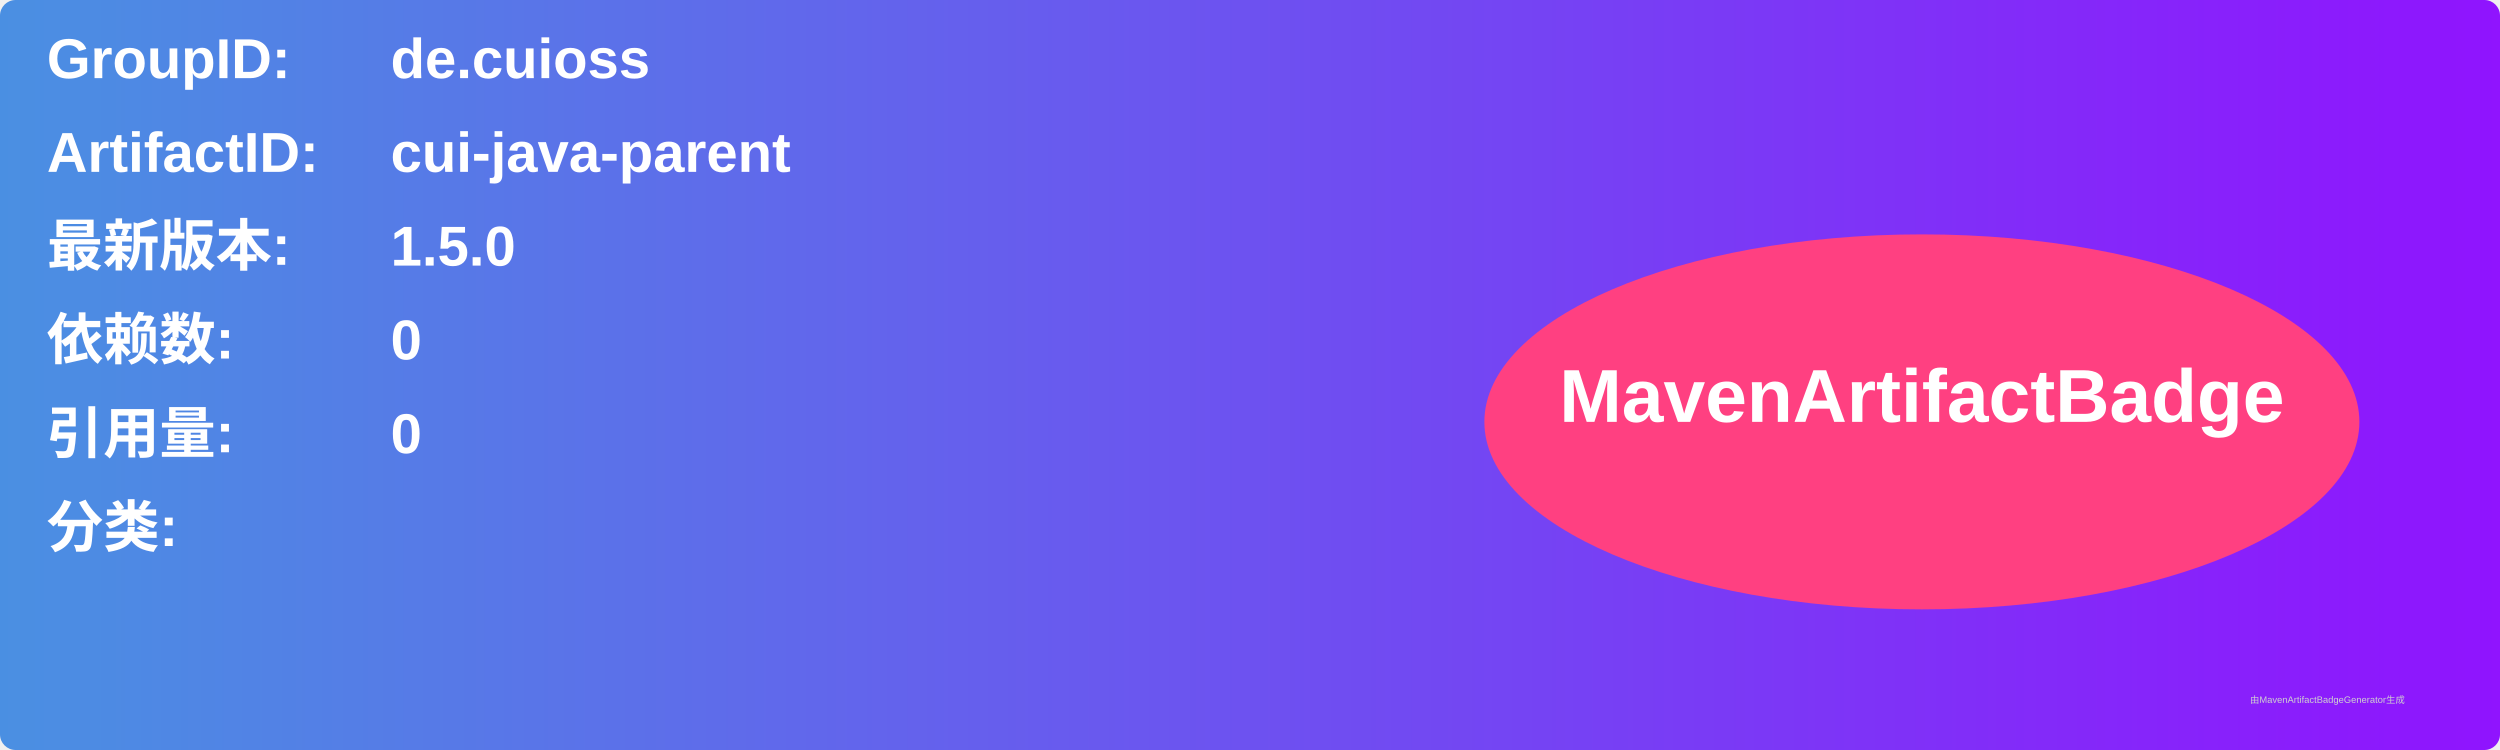
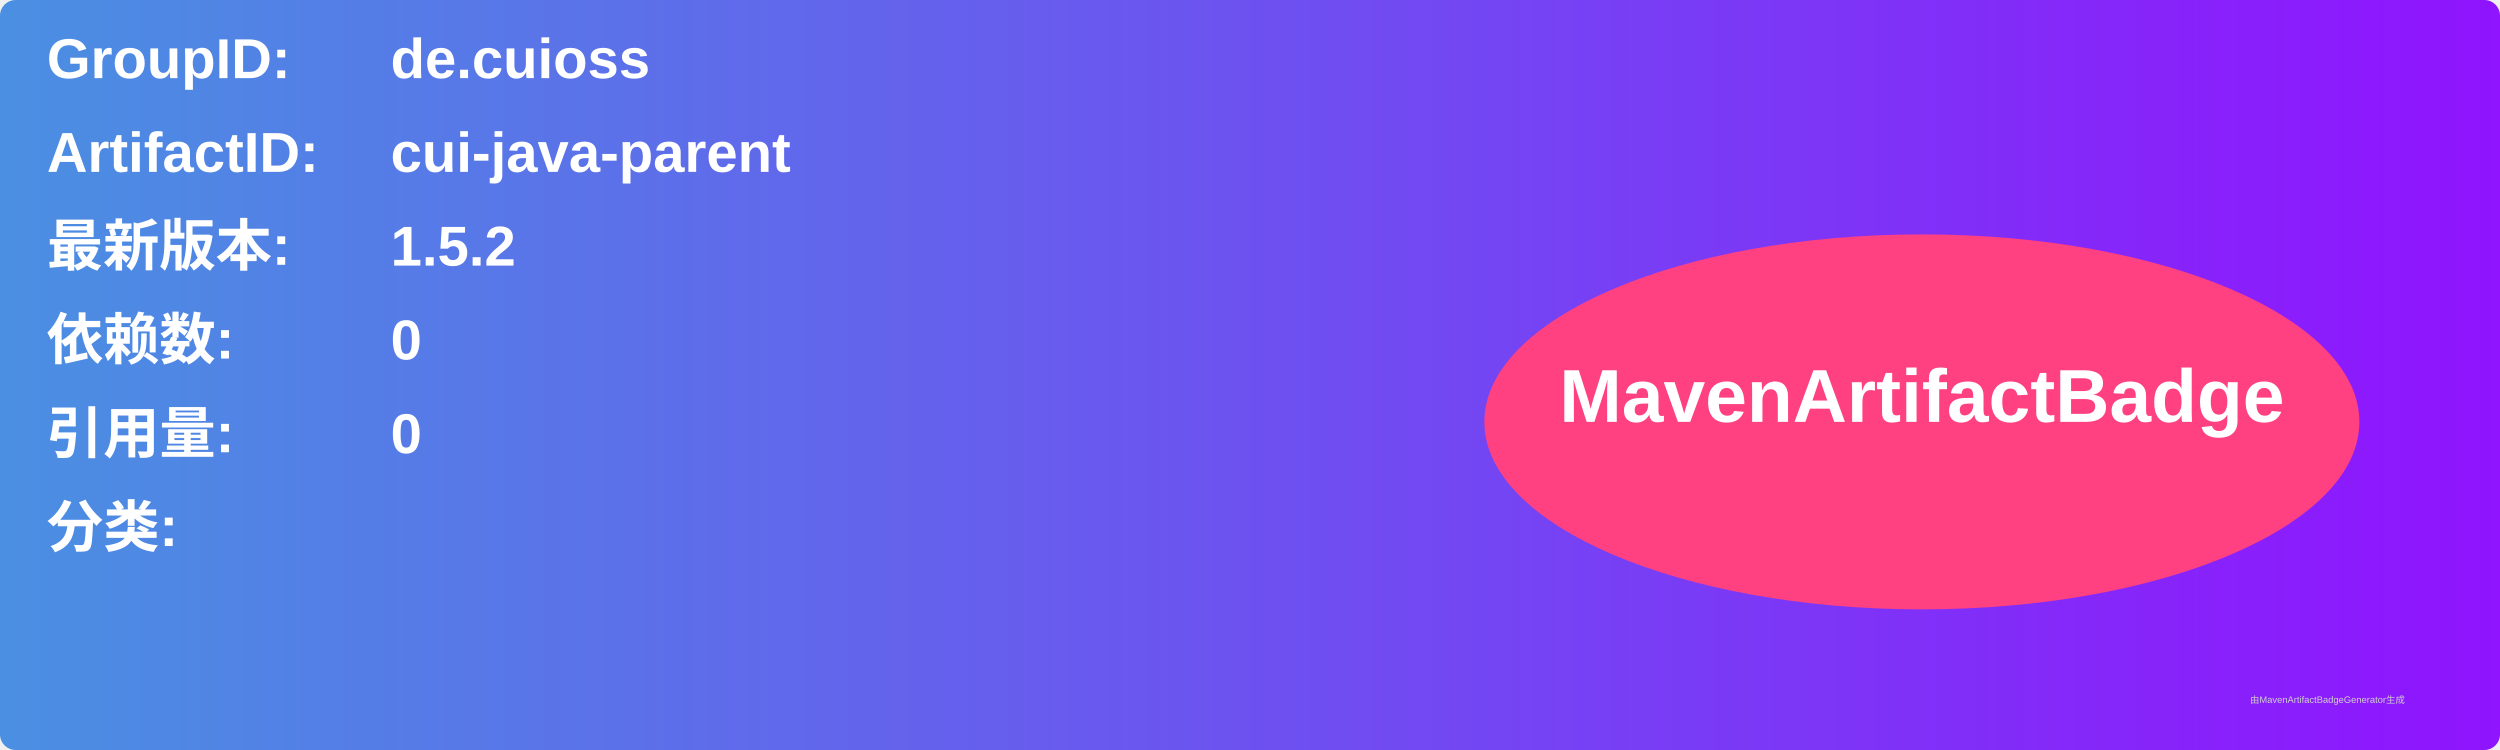
<svg xmlns="http://www.w3.org/2000/svg" width="800" height="240" viewBox="0 0 800 240">
  <linearGradient id="grad" x1="0%" y1="0%" x2="100%" y2="0%">
    <stop offset="0%" stop-color="#4a90e2" />
    <stop offset="100%" stop-color="#9013fe" />
  </linearGradient>
  <rect width="100%" height="100%" rx="5" ry="5" fill="url(#grad)" />
  <g transform="translate(15, 15)">
    <text x="0" y="10" font-family="Arial" font-size="18" fill="white" font-weight="bold" width="260">GroupID:</text>
    <text x="110" y="10" font-family="Arial" font-size="18" fill="white" font-weight="bold" width="460">de.cuioss</text>
    <text x="0" y="40" font-family="Arial" font-size="18" fill="white" font-weight="bold" width="260">ArtifactID:</text>
    <text x="110" y="40" font-family="Arial" font-size="18" fill="white" font-weight="bold" width="460">cui-java-parent</text>
    <text x="0" y="70" font-family="Arial" font-size="18" fill="white" font-weight="bold">最新版本:</text>
    <text x="110" y="70" font-family="Arial" font-size="18" fill="white" font-weight="bold">
-       <tspan font-weight="bold">1.5.0</tspan>
+       <tspan font-weight="bold">1.5.2</tspan>
    </text>
    <text x="0" y="100" font-family="Arial" font-size="18" fill="white" font-weight="bold">依赖数: </text>
    <text x="110" y="100" font-family="Arial" font-size="18" fill="white">
      <tspan font-weight="bold">0</tspan>
    </text>
    <text x="0" y="130" font-family="Arial" font-size="18" fill="white" font-weight="bold">引用量: </text>
    <text x="110" y="130" font-family="Arial" font-size="18" fill="white">
      <tspan font-weight="bold">0</tspan>
    </text>
    <text x="0" y="160" font-family="Arial" font-size="18" fill="white" font-weight="bold">分类:</text>
    <text x="10" y="190" font-family="Arial" font-size="10" fill="white">
      <tspan font-weight="bold" />
    </text>
    <ellipse cx="600" cy="120" rx="140" ry="60" fill="#ff4081" />
    <text x="600" y="120" text-anchor="middle" font-family="Arial" font-size="24" fill="white" font-weight="bold">MavenArtifactBadge</text>
  </g>
  <text x="720" y="225" font-family="Arial" font-size="3" fill="#d0d0d0">由MavenArtifactBadgeGenerator生成</text>
</svg>
